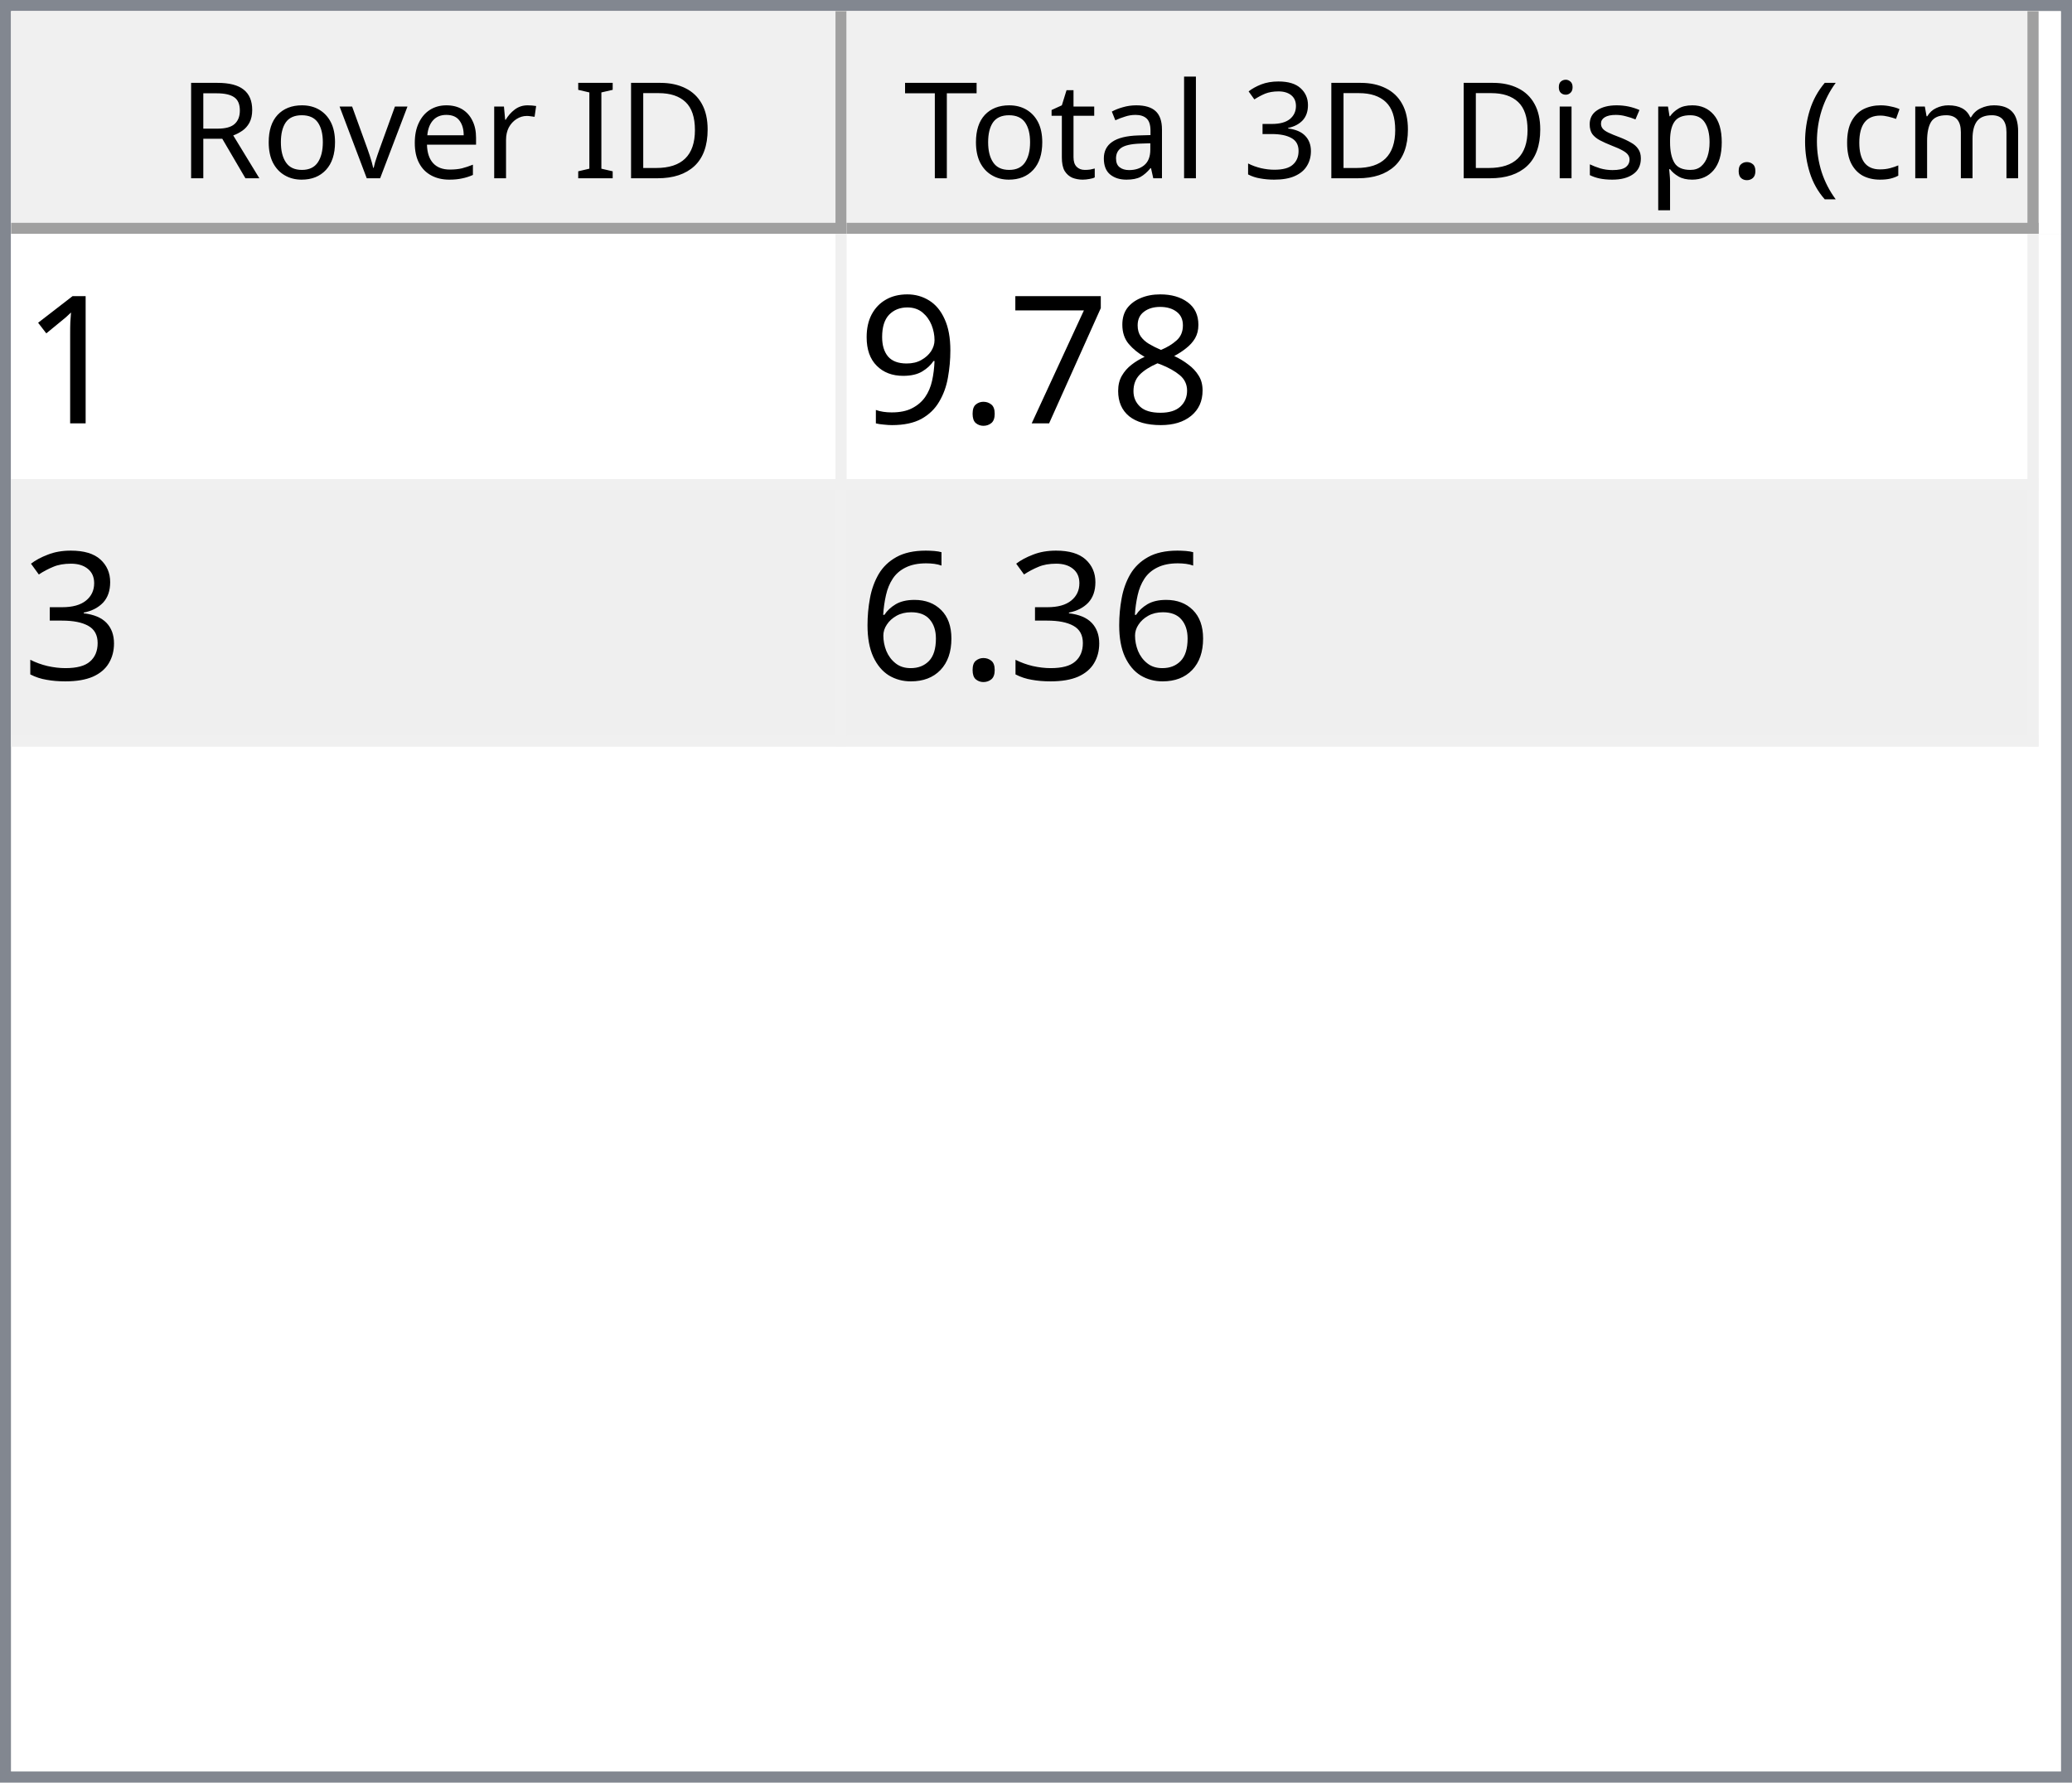
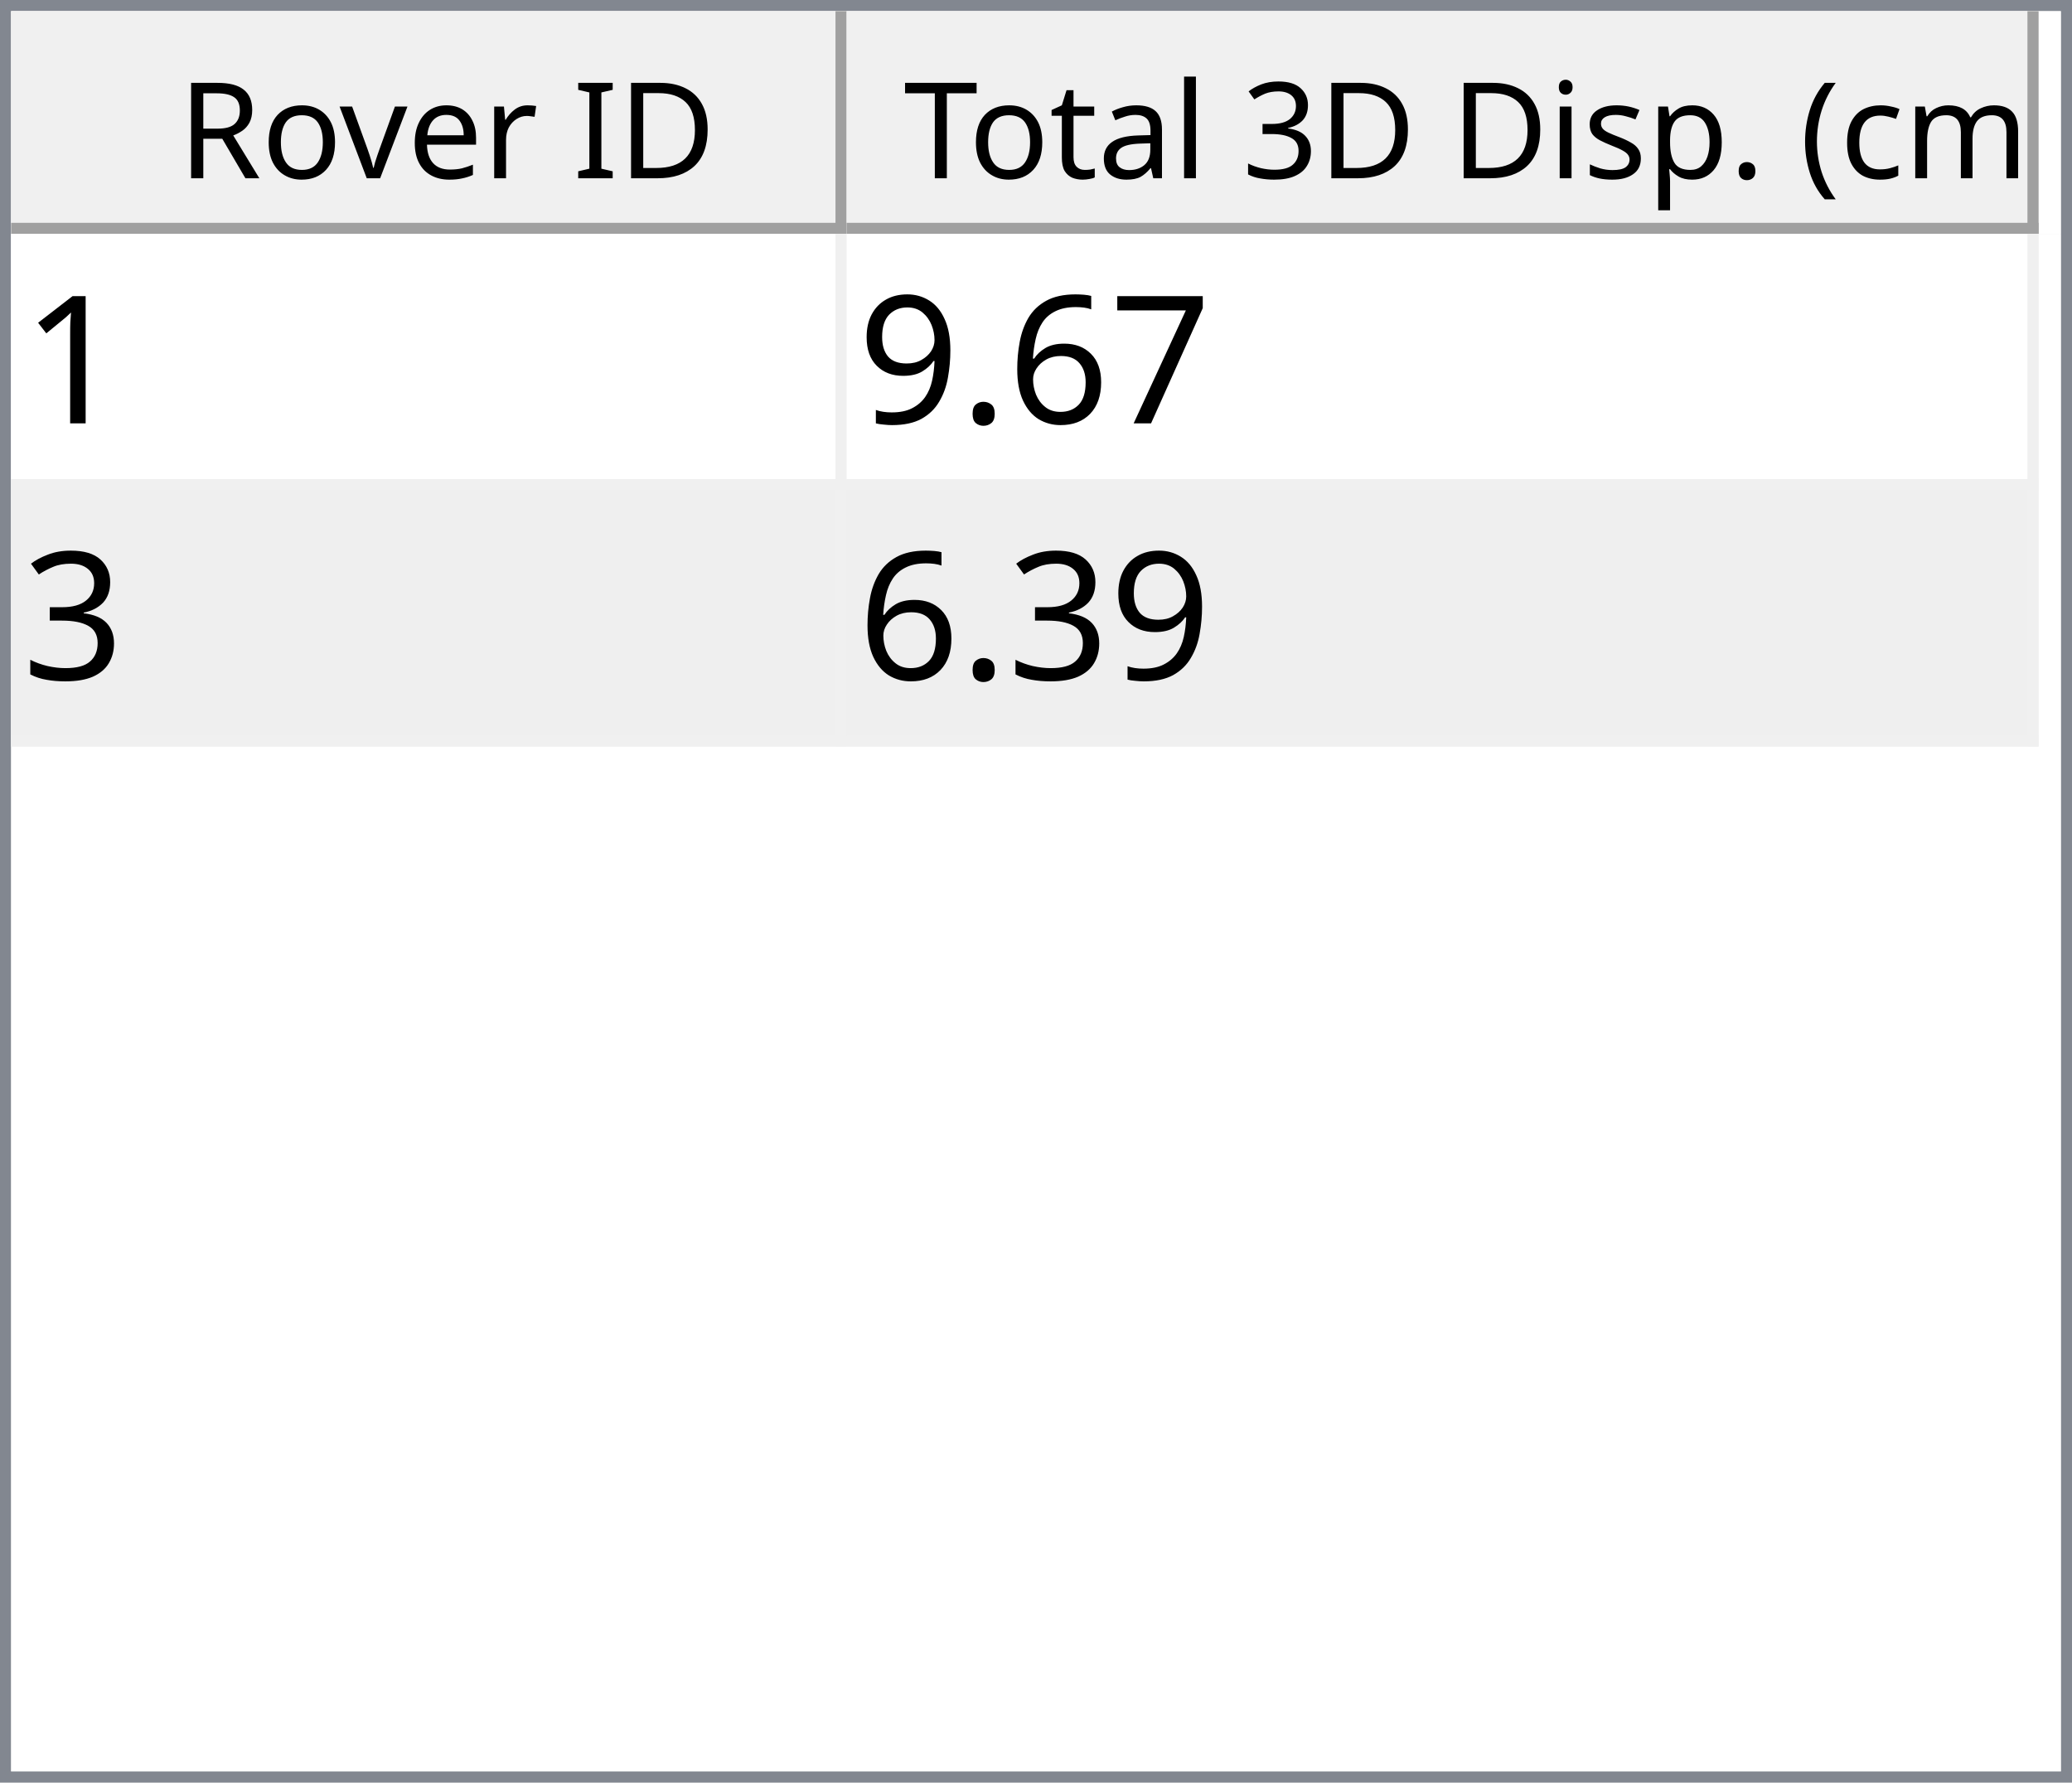
<svg xmlns="http://www.w3.org/2000/svg" style="fill-opacity:1; color-rendering:auto; color-interpolation:auto; text-rendering:auto; stroke:black; stroke-linecap:square; stroke-miterlimit:10; shape-rendering:auto; stroke-opacity:1; fill:black; stroke-dasharray:none; font-weight:normal; stroke-width:1; font-family:'Dialog'; font-style:normal; stroke-linejoin:miter; font-size:12px; stroke-dashoffset:0; image-rendering:auto;" width="186" height="160">
  <defs id="genericDefs" />
  <g>
    <defs id="defs1">
      <clipPath clipPathUnits="userSpaceOnUse" id="clipPath1">
        <path d="M0 0 L186 0 L186 160 L0 160 L0 0 Z" />
      </clipPath>
      <clipPath clipPathUnits="userSpaceOnUse" id="clipPath2">
        <path d="M0 0 L0 160 L186 160 L186 0 Z" />
      </clipPath>
      <clipPath clipPathUnits="userSpaceOnUse" id="clipPath3">
        <path d="M0 0 L0 20 L184 20 L184 0 Z" />
      </clipPath>
      <clipPath clipPathUnits="userSpaceOnUse" id="clipPath4">
        <path d="M0 0 L0 20 L75 20 L75 0 Z" />
      </clipPath>
      <clipPath clipPathUnits="userSpaceOnUse" id="clipPath5">
        <path d="M1 1 L1 19 L74 19 L74 1 Z" />
      </clipPath>
      <clipPath clipPathUnits="userSpaceOnUse" id="clipPath6">
        <path d="M0 0 L0 18 L73 18 L73 0 Z" />
      </clipPath>
      <clipPath clipPathUnits="userSpaceOnUse" id="clipPath7">
        <path d="M-0.5 -0.5 L-0.5 19.5 L74.5 19.5 L74.5 -0.5 Z" />
      </clipPath>
      <clipPath clipPathUnits="userSpaceOnUse" id="clipPath8">
        <path d="M0 0 L0 20 L107 20 L107 0 Z" />
      </clipPath>
      <clipPath clipPathUnits="userSpaceOnUse" id="clipPath9">
        <path d="M1 1 L1 19 L106 19 L106 1 Z" />
      </clipPath>
      <clipPath clipPathUnits="userSpaceOnUse" id="clipPath10">
        <path d="M0 0 L0 18 L105 18 L105 0 Z" />
      </clipPath>
      <clipPath clipPathUnits="userSpaceOnUse" id="clipPath11">
        <path d="M-0.5 -0.5 L-0.5 19.5 L106.5 19.5 L106.5 -0.5 Z" />
      </clipPath>
      <clipPath clipPathUnits="userSpaceOnUse" id="clipPath12">
        <path d="M0 0 L0 138 L184 138 L184 0 Z" />
      </clipPath>
      <clipPath clipPathUnits="userSpaceOnUse" id="clipPath13">
        <path d="M0 0 L0 46 L182 46 L182 0 Z" />
      </clipPath>
      <clipPath clipPathUnits="userSpaceOnUse" id="clipPath14">
        <path d="M-0.5 -0.5 L-0.5 45.5 L181.5 45.5 L181.5 -0.5 Z" />
      </clipPath>
      <clipPath clipPathUnits="userSpaceOnUse" id="clipPath15">
        <path d="M0 0 L0 22 L74 22 L74 0 Z" />
      </clipPath>
      <clipPath clipPathUnits="userSpaceOnUse" id="clipPath16">
        <path d="M0 0 L0 22 L106 22 L106 0 Z" />
      </clipPath>
      <font horiz-adv-x="64.551" id="font1">
        <font-face ascent="107.91" descent="25.098" units-per-em="100" style="font-style:normal; font-family:Segoe UI; font-weight:normal;" />
        <missing-glyph horiz-adv-x="64.551" d="M8.109 0 L8.109 68.266 L56.453 68.266 L56.453 0 L8.109 0 ZM15.328 7.234 L49.219 7.234 L49.219 61.031 L15.328 61.031 L15.328 7.234 Z" />
        <glyph unicode="D" horiz-adv-x="70.117" d="M9.188 0 L9.188 70.016 L28.516 70.016 Q65.531 70.016 65.531 35.891 Q65.531 19.672 55.25 9.836 Q44.969 0 27.734 0 L9.188 0 ZM17.391 62.594 L17.391 7.422 L27.828 7.422 Q41.609 7.422 49.273 14.797 Q56.938 22.172 56.938 35.688 Q56.938 62.594 28.328 62.594 L17.391 62.594 Z" />
        <glyph unicode="I" horiz-adv-x="26.611" d="M17.391 0 L9.188 0 L9.188 70.016 L17.391 70.016 L17.391 0 Z" />
        <glyph unicode=" " horiz-adv-x="27.393" d="" />
        <glyph unicode="r" horiz-adv-x="34.766" d="M34.188 41.891 Q32.078 43.5 28.125 43.5 Q23 43.5 19.555 38.672 Q16.109 33.844 16.109 25.484 L16.109 0 L8.109 0 L8.109 50 L16.109 50 L16.109 39.703 L16.312 39.703 Q18.016 44.969 21.531 47.922 Q25.047 50.875 29.391 50.875 Q32.516 50.875 34.188 50.203 L34.188 41.891 Z" />
        <glyph unicode="e" horiz-adv-x="52.295" d="M48.297 23 L12.984 23 Q13.188 14.656 17.484 10.109 Q21.781 5.562 29.297 5.562 Q37.75 5.562 44.828 11.141 L44.828 3.609 Q38.234 -1.172 27.391 -1.172 Q16.797 -1.172 10.742 5.641 Q4.688 12.453 4.688 24.812 Q4.688 36.469 11.305 43.82 Q17.922 51.172 27.734 51.172 Q37.547 51.172 42.922 44.828 Q48.297 38.484 48.297 27.203 L48.297 23 ZM40.094 29.781 Q40.047 36.719 36.75 40.578 Q33.453 44.438 27.594 44.438 Q21.922 44.438 17.969 40.383 Q14.016 36.328 13.094 29.781 L40.094 29.781 Z" />
        <glyph unicode="v" horiz-adv-x="47.9" d="M47.406 50 L27.484 0 L19.625 0 L0.688 50 L9.469 50 L22.172 13.672 Q23.578 9.672 23.922 6.688 L24.125 6.688 Q24.609 10.453 25.688 13.484 L38.969 50 L47.406 50 Z" />
        <glyph unicode="o" horiz-adv-x="58.594" d="M29 -1.172 Q17.922 -1.172 11.305 5.836 Q4.688 12.844 4.688 24.422 Q4.688 37.016 11.57 44.094 Q18.453 51.172 30.172 51.172 Q41.359 51.172 47.633 44.289 Q53.906 37.406 53.906 25.203 Q53.906 13.234 47.141 6.031 Q40.375 -1.172 29 -1.172 ZM29.594 44.438 Q21.875 44.438 17.383 39.188 Q12.891 33.938 12.891 24.703 Q12.891 15.828 17.43 10.695 Q21.969 5.562 29.594 5.562 Q37.359 5.562 41.531 10.594 Q45.703 15.625 45.703 24.906 Q45.703 34.281 41.531 39.359 Q37.359 44.438 29.594 44.438 Z" />
        <glyph unicode="R" horiz-adv-x="59.814" d="M59.375 0 L49.609 0 L37.891 19.625 Q36.281 22.359 34.766 24.289 Q33.25 26.219 31.664 27.438 Q30.078 28.656 28.25 29.219 Q26.422 29.781 24.125 29.781 L17.391 29.781 L17.391 0 L9.188 0 L9.188 70.016 L30.078 70.016 Q34.672 70.016 38.555 68.867 Q42.438 67.719 45.289 65.375 Q48.141 63.031 49.758 59.547 Q51.375 56.062 51.375 51.375 Q51.375 47.703 50.273 44.656 Q49.172 41.609 47.148 39.211 Q45.125 36.812 42.266 35.133 Q39.406 33.453 35.844 32.516 L35.844 32.328 Q37.594 31.547 38.891 30.547 Q40.188 29.547 41.359 28.18 Q42.531 26.812 43.68 25.078 Q44.828 23.344 46.234 21.047 L59.375 0 ZM17.391 62.594 L17.391 37.203 L28.516 37.203 Q31.594 37.203 34.203 38.133 Q36.812 39.062 38.719 40.797 Q40.625 42.531 41.703 45.047 Q42.781 47.562 42.781 50.688 Q42.781 56.297 39.141 59.445 Q35.5 62.594 28.609 62.594 L17.391 62.594 Z" />
        <glyph unicode=")" horiz-adv-x="30.176" d="M8.297 -15.922 L1.172 -15.922 Q16.406 2.344 16.406 26.812 Q16.406 51.469 1.078 70.016 L8.297 70.016 Q23.531 52.156 23.531 26.703 Q23.531 1.375 8.297 -15.922 Z" />
        <glyph unicode="m" horiz-adv-x="86.133" d="M79.109 0 L71.094 0 L71.094 28.719 Q71.094 37.016 68.531 40.727 Q65.969 44.438 59.906 44.438 Q54.781 44.438 51.195 39.75 Q47.609 35.062 47.609 28.516 L47.609 0 L39.594 0 L39.594 29.688 Q39.594 44.438 28.219 44.438 Q22.953 44.438 19.531 40.016 Q16.109 35.594 16.109 28.516 L16.109 0 L8.109 0 L8.109 50 L16.109 50 L16.109 42.094 L16.312 42.094 Q21.625 51.172 31.844 51.172 Q36.969 51.172 40.773 48.312 Q44.578 45.453 46 40.828 Q51.562 51.172 62.594 51.172 Q79.109 51.172 79.109 30.812 L79.109 0 Z" />
        <glyph unicode="c" horiz-adv-x="46.191" d="M42.188 2.297 Q36.422 -1.172 28.516 -1.172 Q17.828 -1.172 11.258 5.789 Q4.688 12.75 4.688 23.828 Q4.688 36.188 11.766 43.68 Q18.844 51.172 30.672 51.172 Q37.25 51.172 42.281 48.734 L42.281 40.531 Q36.719 44.438 30.375 44.438 Q22.703 44.438 17.797 38.945 Q12.891 33.453 12.891 24.516 Q12.891 15.719 17.508 10.641 Q22.125 5.562 29.891 5.562 Q36.422 5.562 42.188 9.906 L42.188 2.297 Z" />
        <glyph unicode="(" horiz-adv-x="30.176" d="M29.109 -15.922 L21.969 -15.922 Q6.844 1.375 6.844 26.703 Q6.844 52.156 21.969 70.016 L29.203 70.016 Q13.875 51.469 13.875 26.812 Q13.875 2.344 29.109 -15.922 Z" />
        <glyph unicode="." horiz-adv-x="21.68" d="M10.891 -1.078 Q8.641 -1.078 7.055 0.539 Q5.469 2.156 5.469 4.391 Q5.469 6.641 7.055 8.273 Q8.641 9.906 10.891 9.906 Q13.188 9.906 14.797 8.273 Q16.406 6.641 16.406 4.391 Q16.406 2.156 14.797 0.539 Q13.188 -1.078 10.891 -1.078 Z" />
        <glyph unicode="p" horiz-adv-x="58.789" d="M16.312 7.234 L16.109 7.234 L16.109 -23 L8.109 -23 L8.109 50 L16.109 50 L16.109 41.219 L16.312 41.219 Q22.219 51.172 33.594 51.172 Q43.266 51.172 48.688 44.461 Q54.109 37.75 54.109 26.469 Q54.109 13.922 48 6.375 Q41.891 -1.172 31.297 -1.172 Q21.578 -1.172 16.312 7.234 ZM16.109 27.391 L16.109 20.406 Q16.109 14.203 20.141 9.883 Q24.172 5.562 30.375 5.562 Q37.641 5.562 41.773 11.133 Q45.906 16.703 45.906 26.609 Q45.906 34.969 42.047 39.703 Q38.188 44.438 31.594 44.438 Q24.609 44.438 20.359 39.578 Q16.109 34.719 16.109 27.391 Z" />
        <glyph unicode="s" horiz-adv-x="42.432" d="M5.078 1.812 L5.078 10.406 Q11.625 5.562 19.484 5.562 Q30.031 5.562 30.031 12.594 Q30.031 14.594 29.125 15.992 Q28.219 17.391 26.68 18.461 Q25.141 19.531 23.07 20.383 Q21 21.234 18.609 22.172 Q15.281 23.484 12.766 24.828 Q10.25 26.172 8.57 27.859 Q6.891 29.547 6.031 31.695 Q5.172 33.844 5.172 36.719 Q5.172 40.234 6.789 42.945 Q8.406 45.656 11.086 47.484 Q13.766 49.312 17.211 50.242 Q20.656 51.172 24.312 51.172 Q30.812 51.172 35.938 48.922 L35.938 40.828 Q30.422 44.438 23.25 44.438 Q21 44.438 19.195 43.922 Q17.391 43.406 16.094 42.477 Q14.797 41.547 14.086 40.258 Q13.375 38.969 13.375 37.406 Q13.375 35.453 14.086 34.133 Q14.797 32.812 16.164 31.789 Q17.531 30.766 19.484 29.938 Q21.438 29.109 23.922 28.125 Q27.25 26.859 29.883 25.516 Q32.516 24.172 34.375 22.484 Q36.234 20.797 37.234 18.602 Q38.234 16.406 38.234 13.375 Q38.234 9.672 36.602 6.938 Q34.969 4.203 32.234 2.398 Q29.5 0.594 25.93 -0.289 Q22.359 -1.172 18.453 -1.172 Q10.75 -1.172 5.078 1.812 Z" />
        <glyph unicode="i" horiz-adv-x="24.219" d="M12.203 62.703 Q10.062 62.703 8.547 64.164 Q7.031 65.625 7.031 67.875 Q7.031 70.125 8.547 71.609 Q10.062 73.094 12.203 73.094 Q14.406 73.094 15.945 71.609 Q17.484 70.125 17.484 67.875 Q17.484 65.719 15.945 64.211 Q14.406 62.703 12.203 62.703 ZM16.109 0 L8.109 0 L8.109 50 L16.109 50 L16.109 0 Z" />
        <glyph unicode="3" horiz-adv-x="53.906" d="M46.531 19.828 Q46.531 15.094 44.75 11.211 Q42.969 7.328 39.719 4.57 Q36.469 1.812 31.93 0.297 Q27.391 -1.219 21.922 -1.219 Q11.922 -1.219 6 2.594 L6 11.188 Q13.094 5.609 22.219 5.609 Q25.875 5.609 28.828 6.539 Q31.781 7.469 33.906 9.227 Q36.031 10.984 37.18 13.477 Q38.328 15.969 38.328 19.094 Q38.328 32.812 18.797 32.812 L12.984 32.812 L12.984 39.594 L18.5 39.594 Q35.797 39.594 35.797 52.484 Q35.797 64.406 22.609 64.406 Q15.188 64.406 8.688 59.422 L8.688 67.188 Q15.375 71.188 24.609 71.188 Q29 71.188 32.57 69.969 Q36.141 68.75 38.68 66.555 Q41.219 64.359 42.609 61.281 Q44 58.203 44 54.5 Q44 40.672 30.031 36.719 L30.031 36.531 Q33.594 36.141 36.625 34.797 Q39.656 33.453 41.852 31.305 Q44.047 29.156 45.289 26.25 Q46.531 23.344 46.531 19.828 Z" />
        <glyph unicode="l" horiz-adv-x="24.219" d="M16.109 0 L8.109 0 L8.109 74.031 L16.109 74.031 L16.109 0 Z" />
        <glyph unicode="a" horiz-adv-x="50.879" d="M43.891 0 L35.891 0 L35.891 7.812 L35.688 7.812 Q30.469 -1.172 20.312 -1.172 Q12.844 -1.172 8.617 2.781 Q4.391 6.734 4.391 13.281 Q4.391 27.297 20.906 29.594 L35.891 31.688 Q35.891 44.438 25.594 44.438 Q16.547 44.438 9.281 38.281 L9.281 46.484 Q16.656 51.172 26.266 51.172 Q43.891 51.172 43.891 32.516 L43.891 0 ZM35.891 25.297 L23.828 23.641 Q18.266 22.859 15.43 20.875 Q12.594 18.891 12.594 13.875 Q12.594 10.203 15.211 7.883 Q17.828 5.562 22.172 5.562 Q28.125 5.562 32.008 9.742 Q35.891 13.922 35.891 20.312 L35.891 25.297 Z" />
        <glyph unicode="t" horiz-adv-x="33.887" d="M31.297 0.484 Q28.469 -1.078 23.828 -1.078 Q10.688 -1.078 10.688 13.578 L10.688 43.172 L2.094 43.172 L2.094 50 L10.688 50 L10.688 62.203 L18.703 64.797 L18.703 50 L31.297 50 L31.297 43.172 L18.703 43.172 L18.703 14.984 Q18.703 9.969 20.414 7.82 Q22.125 5.672 26.078 5.672 Q29.109 5.672 31.297 7.328 L31.297 0.484 Z" />
        <glyph unicode="T" horiz-adv-x="52.393" d="M50.594 62.594 L30.375 62.594 L30.375 0 L22.172 0 L22.172 62.594 L2 62.594 L2 70.016 L50.594 70.016 L50.594 62.594 Z" />
      </font>
      <font horiz-adv-x="75.0" id="font2">
        <font-face ascent="100.537" descent="21.973" units-per-em="100" style="font-style:normal; font-family:sans-serif; font-weight:normal;" />
        <missing-glyph horiz-adv-x="75.0" d="M12.5 0 L12.5 62.5 L62.5 62.5 L62.5 0 L12.5 0 ZM14.062 1.562 L60.938 1.562 L60.938 60.938 L14.062 60.938 L14.062 1.562 Z" />
        <glyph unicode="1" horiz-adv-x="55.615" d="M37.25 0 L28.469 0 L28.469 56 Q25.297 52.984 20.141 49.953 Q14.984 46.922 10.891 45.406 L10.891 53.906 Q18.266 57.375 23.781 62.305 Q29.297 67.234 31.594 71.875 L37.25 71.875 L37.25 0 Z" />
-         <glyph unicode="8" horiz-adv-x="55.615" d="M17.672 38.812 Q12.203 40.828 9.57 44.539 Q6.938 48.25 6.938 53.422 Q6.938 61.234 12.555 66.555 Q18.172 71.875 27.484 71.875 Q36.859 71.875 42.578 66.43 Q48.297 60.984 48.297 53.172 Q48.297 48.188 45.68 44.508 Q43.062 40.828 37.75 38.812 Q44.344 36.672 47.781 31.883 Q51.219 27.094 51.219 20.453 Q51.219 11.281 44.727 5.031 Q38.234 -1.219 27.641 -1.219 Q17.047 -1.219 10.547 5.055 Q4.047 11.328 4.047 20.703 Q4.047 27.688 7.594 32.398 Q11.141 37.109 17.672 38.812 ZM15.922 53.719 Q15.922 48.641 19.195 45.414 Q22.469 42.188 27.688 42.188 Q32.766 42.188 36.016 45.383 Q39.266 48.578 39.266 53.219 Q39.266 58.062 35.914 61.359 Q32.562 64.656 27.594 64.656 Q22.562 64.656 19.242 61.43 Q15.922 58.203 15.922 53.719 ZM13.094 20.656 Q13.094 16.891 14.875 13.375 Q16.656 9.859 20.172 7.93 Q23.688 6 27.734 6 Q34.031 6 38.133 10.055 Q42.234 14.109 42.234 20.359 Q42.234 26.703 38.016 30.859 Q33.797 35.016 27.438 35.016 Q21.234 35.016 17.164 30.914 Q13.094 26.812 13.094 20.656 Z" />
        <glyph unicode="7" horiz-adv-x="55.615" d="M4.734 62.203 L4.734 70.656 L51.078 70.656 L51.078 63.812 Q44.234 56.547 37.523 44.484 Q30.812 32.422 27.156 19.672 Q24.516 10.688 23.781 0 L14.75 0 Q14.891 8.453 18.062 20.414 Q21.234 32.375 27.172 43.484 Q33.109 54.594 39.797 62.203 L4.734 62.203 Z" />
+         <glyph unicode="6" horiz-adv-x="55.615" d="M49.75 54.047 L41.016 53.375 Q39.844 58.547 37.703 60.891 Q34.125 64.656 28.906 64.656 Q24.703 64.656 21.531 62.312 Q17.391 59.281 14.992 53.469 Q12.594 47.656 12.5 36.922 Q15.672 41.75 20.266 44.094 Q24.859 46.438 29.891 46.438 Q38.672 46.438 44.852 39.969 Q51.031 33.5 51.031 23.25 Q51.031 16.5 48.125 10.719 Q45.219 4.938 40.141 1.859 Q35.062 -1.219 28.609 -1.219 Q17.625 -1.219 10.695 6.859 Q3.766 14.938 3.766 33.5 Q3.766 54.25 11.422 63.672 Q18.109 71.875 29.438 71.875 Q37.891 71.875 43.289 67.141 Q48.688 62.406 49.75 54.047 ZM13.875 23.188 Q13.875 18.656 15.797 14.508 Q17.719 10.359 21.188 8.18 Q24.656 6 28.469 6 Q34.031 6 38.039 10.492 Q42.047 14.984 42.047 22.703 Q42.047 30.125 38.086 34.398 Q34.125 38.672 28.125 38.672 Q22.172 38.672 18.023 34.398 Q13.875 30.125 13.875 23.188 Z" />
        <glyph unicode="." horiz-adv-x="27.783" d="M9.078 0 L9.078 10.016 L19.094 10.016 L19.094 0 L9.078 0 Z" />
        <glyph unicode="9" horiz-adv-x="55.615" d="M5.469 16.547 L13.922 17.328 Q14.984 11.375 18.016 8.688 Q21.047 6 25.781 6 Q29.828 6 32.883 7.859 Q35.938 9.719 37.891 12.82 Q39.844 15.922 41.164 21.195 Q42.484 26.469 42.484 31.938 Q42.484 32.516 42.438 33.688 Q39.797 29.5 35.234 26.883 Q30.672 24.266 25.344 24.266 Q16.453 24.266 10.305 30.711 Q4.156 37.156 4.156 47.703 Q4.156 58.594 10.578 65.234 Q17 71.875 26.656 71.875 Q33.641 71.875 39.43 68.117 Q45.219 64.359 48.219 57.398 Q51.219 50.438 51.219 37.25 Q51.219 23.531 48.242 15.406 Q45.266 7.281 39.383 3.031 Q33.5 -1.219 25.594 -1.219 Q17.188 -1.219 11.867 3.445 Q6.547 8.109 5.469 16.547 ZM41.453 48.141 Q41.453 55.719 37.43 60.156 Q33.406 64.594 27.734 64.594 Q21.875 64.594 17.531 59.812 Q13.188 55.031 13.188 47.406 Q13.188 40.578 17.312 36.305 Q21.438 32.031 27.484 32.031 Q33.594 32.031 37.523 36.305 Q41.453 40.578 41.453 48.141 Z" />
        <glyph unicode="3" horiz-adv-x="55.615" d="M4.203 18.891 L12.984 20.062 Q14.5 12.594 18.141 9.297 Q21.781 6 27 6 Q33.203 6 37.477 10.297 Q41.75 14.594 41.75 20.953 Q41.75 27 37.797 30.93 Q33.844 34.859 27.734 34.859 Q25.25 34.859 21.531 33.891 L22.516 41.609 Q23.391 41.5 23.922 41.5 Q29.547 41.5 34.039 44.43 Q38.531 47.359 38.531 53.469 Q38.531 58.297 35.258 61.477 Q31.984 64.656 26.812 64.656 Q21.688 64.656 18.266 61.43 Q14.844 58.203 13.875 51.766 L5.078 53.328 Q6.688 62.156 12.398 67.016 Q18.109 71.875 26.609 71.875 Q32.469 71.875 37.398 69.359 Q42.328 66.844 44.945 62.5 Q47.562 58.156 47.562 53.266 Q47.562 48.641 45.07 44.828 Q42.578 41.016 37.703 38.766 Q44.047 37.312 47.562 32.695 Q51.078 28.078 51.078 21.141 Q51.078 11.766 44.242 5.25 Q37.406 -1.266 26.953 -1.266 Q17.531 -1.266 11.305 4.352 Q5.078 9.969 4.203 18.891 Z" />
-         <glyph unicode="6" horiz-adv-x="55.615" d="M49.75 54.047 L41.016 53.375 Q39.844 58.547 37.703 60.891 Q34.125 64.656 28.906 64.656 Q24.703 64.656 21.531 62.312 Q17.391 59.281 14.992 53.469 Q12.594 47.656 12.5 36.922 Q15.672 41.75 20.266 44.094 Q24.859 46.438 29.891 46.438 Q38.672 46.438 44.852 39.969 Q51.031 33.5 51.031 23.25 Q51.031 16.5 48.125 10.719 Q45.219 4.938 40.141 1.859 Q35.062 -1.219 28.609 -1.219 Q17.625 -1.219 10.695 6.859 Q3.766 14.938 3.766 33.5 Q3.766 54.25 11.422 63.672 Q18.109 71.875 29.438 71.875 Q37.891 71.875 43.289 67.141 Q48.688 62.406 49.75 54.047 ZM13.875 23.188 Q13.875 18.656 15.797 14.508 Q17.719 10.359 21.188 8.18 Q24.656 6 28.469 6 Q34.031 6 38.039 10.492 Q42.047 14.984 42.047 22.703 Q42.047 30.125 38.086 34.398 Q34.125 38.672 28.125 38.672 Q22.172 38.672 18.023 34.398 Q13.875 30.125 13.875 23.188 Z" />
      </font>
    </defs>
    <g style="fill:white; stroke:white;">
      <rect x="0" y="0" width="186" style="clip-path:url(#clipPath1); stroke:none;" height="160" />
    </g>
    <g style="fill:white; text-rendering:optimizeSpeed; color-rendering:optimizeSpeed; image-rendering:optimizeSpeed; shape-rendering:crispEdges; stroke:white; color-interpolation:sRGB;">
      <rect x="0" width="186" height="160" y="0" style="stroke:none;" />
      <path style="stroke:none;" d="M0 160 L186 160 L186 0 L0 0 Z" />
    </g>
    <g style="fill:rgb(240,240,240); font-family:'Segoe UI'; stroke:rgb(240,240,240);">
      <rect x="0" y="0" width="186" style="clip-path:url(#clipPath2); stroke:none;" height="160" />
    </g>
    <g style="fill:rgb(130,135,144); font-family:'Segoe UI'; stroke:rgb(130,135,144);">
      <path d="M0 0 L186 0 L186 160 L0 160 L0 0 ZM1 1 L185 1 L185 159 L1 159 L1 1 Z" style="fill-rule:evenodd; clip-path:url(#clipPath2); stroke:none;" />
    </g>
    <g style="fill:white; font-family:'Segoe UI'; stroke:white;" transform="translate(1,1)">
      <rect x="0" y="0" width="184" style="clip-path:url(#clipPath3); stroke:none;" height="20" />
    </g>
    <g style="fill:rgb(240,240,240); font-family:'Segoe UI'; stroke:rgb(240,240,240);" transform="translate(1,1)">
      <rect x="0" y="0" width="75" style="clip-path:url(#clipPath4); stroke:none;" height="20" />
    </g>
    <g style="font-family:'Segoe UI';" transform="translate(2,2)">
      <text x="14" xml:space="preserve" y="14" style="clip-path:url(#clipPath6); stroke:none;">Rover ID</text>
    </g>
    <g style="fill:rgb(160,160,160); font-family:'Segoe UI'; stroke:rgb(160,160,160); stroke-linejoin:bevel;" transform="translate(1.5,1.5)">
      <line x1="74" x2="74" y1="0" style="fill:none; clip-path:url(#clipPath7);" y2="19" />
    </g>
    <g style="fill:rgb(160,160,160); font-family:'Segoe UI'; stroke:rgb(160,160,160); stroke-linejoin:bevel;" transform="matrix(1,0,0,1,1,1) translate(0.5,0.5)">
      <line x1="0" x2="74" y1="19" style="fill:none; clip-path:url(#clipPath7);" y2="19" />
    </g>
    <g style="fill:rgb(240,240,240); font-family:'Segoe UI'; stroke:rgb(240,240,240);" transform="translate(76,1)">
      <rect x="0" y="0" width="107" style="clip-path:url(#clipPath8); stroke:none;" height="20" />
    </g>
    <g style="font-family:'Segoe UI';" transform="translate(77,2)">
      <text x="1" xml:space="preserve" y="14" style="clip-path:url(#clipPath10); stroke:none;"> Total 3D Disp. (cm)</text>
    </g>
    <g style="fill:rgb(160,160,160); font-family:'Segoe UI'; stroke:rgb(160,160,160); stroke-linejoin:bevel;" transform="translate(76.5,1.5)">
      <line x1="106" x2="106" y1="0" style="fill:none; clip-path:url(#clipPath11);" y2="19" />
    </g>
    <g style="fill:rgb(160,160,160); font-family:'Segoe UI'; stroke:rgb(160,160,160); stroke-linejoin:bevel;" transform="matrix(1,0,0,1,76,1) translate(0.5,0.5)">
      <line x1="0" x2="106" y1="19" style="fill:none; clip-path:url(#clipPath11);" y2="19" />
    </g>
    <g style="fill:white; font-family:'Segoe UI'; stroke:white;" transform="translate(1,21)">
      <rect x="0" y="0" width="184" style="clip-path:url(#clipPath12); stroke:none;" height="138" />
    </g>
    <g style="fill:rgb(240,240,240); font-size:16px; font-family:sans-serif; stroke:rgb(240,240,240);" transform="translate(1,21)">
      <rect x="0" y="0" width="182" style="clip-path:url(#clipPath13); stroke:none;" height="46" />
      <line transform="translate(0.5,0.5)" x1="0" x2="181" y1="22" style="clip-path:url(#clipPath14); fill:none; stroke-linejoin:bevel;" y2="22" />
    </g>
    <g transform="matrix(1,0,0,1,1,21) translate(0.5,0.5)" style="fill:rgb(240,240,240); font-size:16px; font-family:sans-serif; stroke:rgb(240,240,240); stroke-linejoin:bevel;">
      <line x1="0" x2="181" y1="45" style="fill:none; clip-path:url(#clipPath14);" y2="45" />
    </g>
    <g transform="matrix(1,0,0,1,1,21) translate(0.5,0.5)" style="fill:rgb(240,240,240); font-size:16px; font-family:sans-serif; stroke:rgb(240,240,240); stroke-linejoin:bevel;">
      <line x1="74" x2="74" y1="0" style="fill:none; clip-path:url(#clipPath14);" y2="45" />
    </g>
    <g transform="matrix(1,0,0,1,1,21) translate(0.5,0.5)" style="fill:rgb(240,240,240); font-size:16px; font-family:sans-serif; stroke:rgb(240,240,240); stroke-linejoin:bevel;">
      <line x1="181" x2="181" y1="0" style="fill:none; clip-path:url(#clipPath14);" y2="45" />
    </g>
    <g style="fill:white; font-size:16px; font-family:sans-serif; stroke:white;" transform="matrix(1,0,0,1,1,21)">
      <rect x="0" y="0" width="74" style="clip-path:url(#clipPath15); stroke:none;" height="22" />
      <text x="1" y="17" style="fill:black; clip-path:url(#clipPath15); stroke:none;" xml:space="preserve">1</text>
    </g>
    <g style="fill:white; font-size:16px; font-family:sans-serif; stroke:white;" transform="matrix(1,0,0,1,1,21) translate(75,0)">
      <rect x="0" y="0" width="106" style="clip-path:url(#clipPath16); stroke:none;" height="22" />
-       <text x="1" y="17" style="fill:black; clip-path:url(#clipPath16); stroke:none;" xml:space="preserve">9.78</text>
+       <text x="1" y="17" style="fill:black; clip-path:url(#clipPath16); stroke:none;" xml:space="preserve">9.67</text>
    </g>
    <g style="fill:rgb(239,239,239); font-size:16px; font-family:sans-serif; stroke:rgb(239,239,239);" transform="matrix(1,0,0,1,1,21) translate(0,23)">
      <rect x="0" y="0" width="74" style="clip-path:url(#clipPath15); stroke:none;" height="22" />
      <text x="1" y="17" style="fill:black; clip-path:url(#clipPath15); stroke:none;" xml:space="preserve">3</text>
    </g>
    <g style="fill:rgb(239,239,239); font-size:16px; font-family:sans-serif; stroke:rgb(239,239,239);" transform="matrix(1,0,0,1,1,21) translate(75,23)">
      <rect x="0" y="0" width="106" style="clip-path:url(#clipPath16); stroke:none;" height="22" />
-       <text x="1" y="17" style="fill:black; clip-path:url(#clipPath16); stroke:none;" xml:space="preserve">6.36</text>
+       <text x="1" y="17" style="fill:black; clip-path:url(#clipPath16); stroke:none;" xml:space="preserve">6.39</text>
    </g>
  </g>
</svg>
